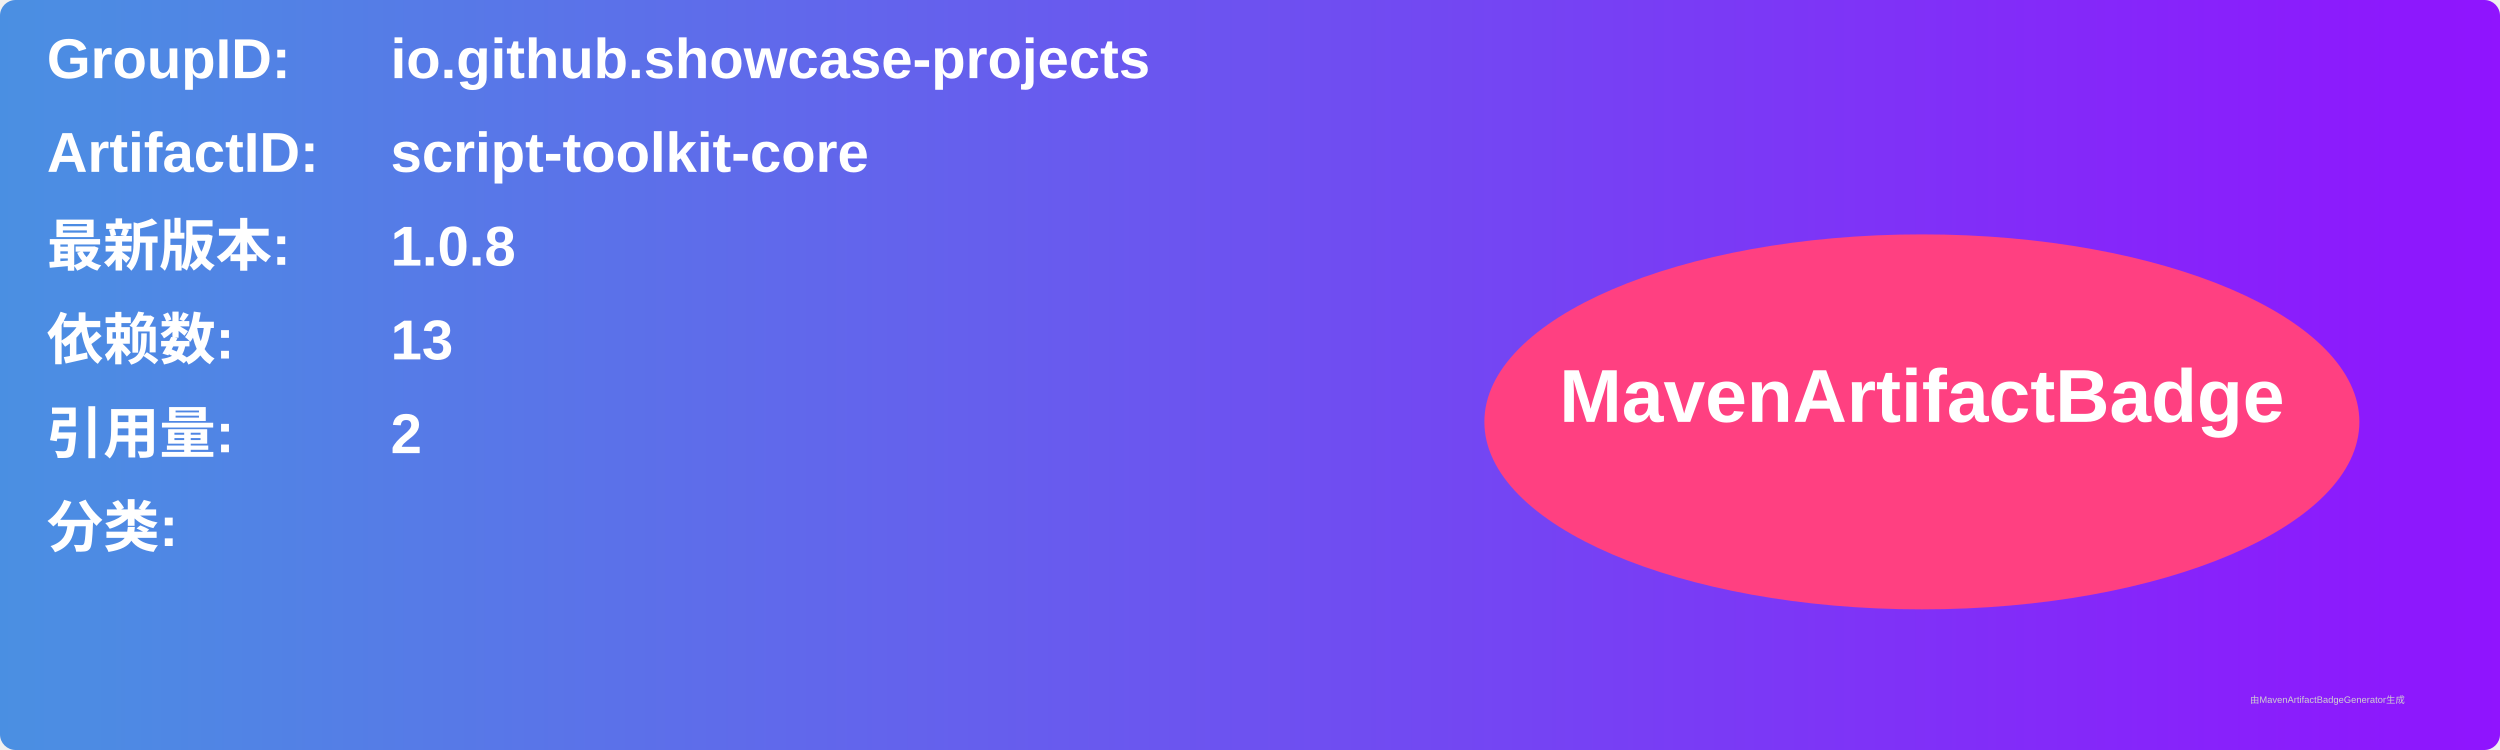
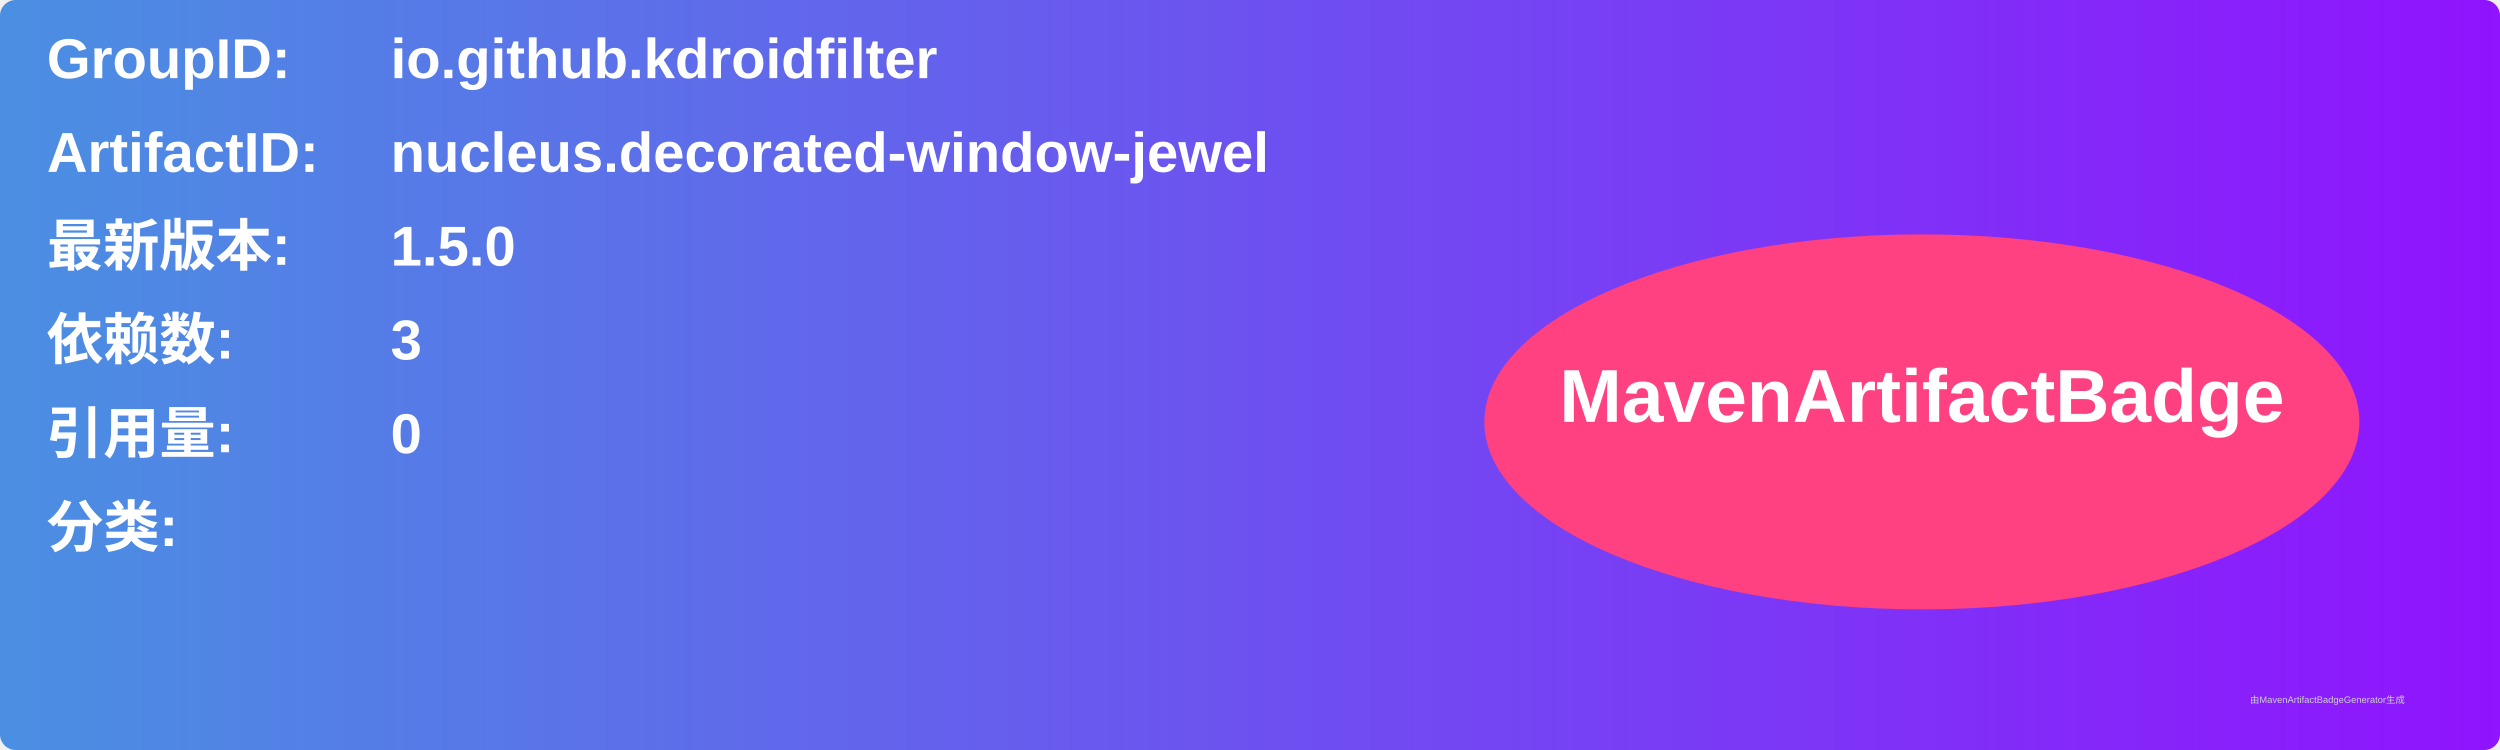
<svg xmlns="http://www.w3.org/2000/svg" width="800" height="240" viewBox="0 0 800 240">
  <linearGradient id="grad" x1="0%" y1="0%" x2="100%" y2="0%">
    <stop offset="0%" stop-color="#4a90e2" />
    <stop offset="100%" stop-color="#9013fe" />
  </linearGradient>
  <rect width="100%" height="100%" rx="5" ry="5" fill="url(#grad)" />
  <g transform="translate(15, 15)">
    <text x="0" y="10" font-family="Arial" font-size="18" fill="white" font-weight="bold" width="260">GroupID:</text>
-     <text x="110" y="10" font-family="Arial" font-size="18" fill="white" font-weight="bold" width="460">io.github.showcase-projects</text>
+     <text x="110" y="10" font-family="Arial" font-size="18" fill="white" font-weight="bold" width="460">io.github.kdroidfilter</text>
    <text x="0" y="40" font-family="Arial" font-size="18" fill="white" font-weight="bold" width="260">ArtifactID:</text>
-     <text x="110" y="40" font-family="Arial" font-size="18" fill="white" font-weight="bold" width="460">script-toolkit-core</text>
+     <text x="110" y="40" font-family="Arial" font-size="18" fill="white" font-weight="bold" width="460">nucleus.decorated-window-jewel</text>
    <text x="0" y="70" font-family="Arial" font-size="18" fill="white" font-weight="bold">最新版本:</text>
    <text x="110" y="70" font-family="Arial" font-size="18" fill="white" font-weight="bold">
-       <tspan font-weight="bold">1.0.8</tspan>
+       <tspan font-weight="bold">1.5.0</tspan>
    </text>
    <text x="0" y="100" font-family="Arial" font-size="18" fill="white" font-weight="bold">依赖数: </text>
    <text x="110" y="100" font-family="Arial" font-size="18" fill="white">
-       <tspan font-weight="bold">13</tspan>
+       <tspan font-weight="bold">3</tspan>
    </text>
    <text x="0" y="130" font-family="Arial" font-size="18" fill="white" font-weight="bold">引用量: </text>
    <text x="110" y="130" font-family="Arial" font-size="18" fill="white">
-       <tspan font-weight="bold">2</tspan>
+       <tspan font-weight="bold">0</tspan>
    </text>
    <text x="0" y="160" font-family="Arial" font-size="18" fill="white" font-weight="bold">分类:</text>
    <text x="10" y="190" font-family="Arial" font-size="10" fill="white">
      <tspan font-weight="bold" />
    </text>
    <ellipse cx="600" cy="120" rx="140" ry="60" fill="#ff4081" />
    <text x="600" y="120" text-anchor="middle" font-family="Arial" font-size="24" fill="white" font-weight="bold">MavenArtifactBadge</text>
  </g>
  <text x="720" y="225" font-family="Arial" font-size="3" fill="#d0d0d0">由MavenArtifactBadgeGenerator生成</text>
</svg>
